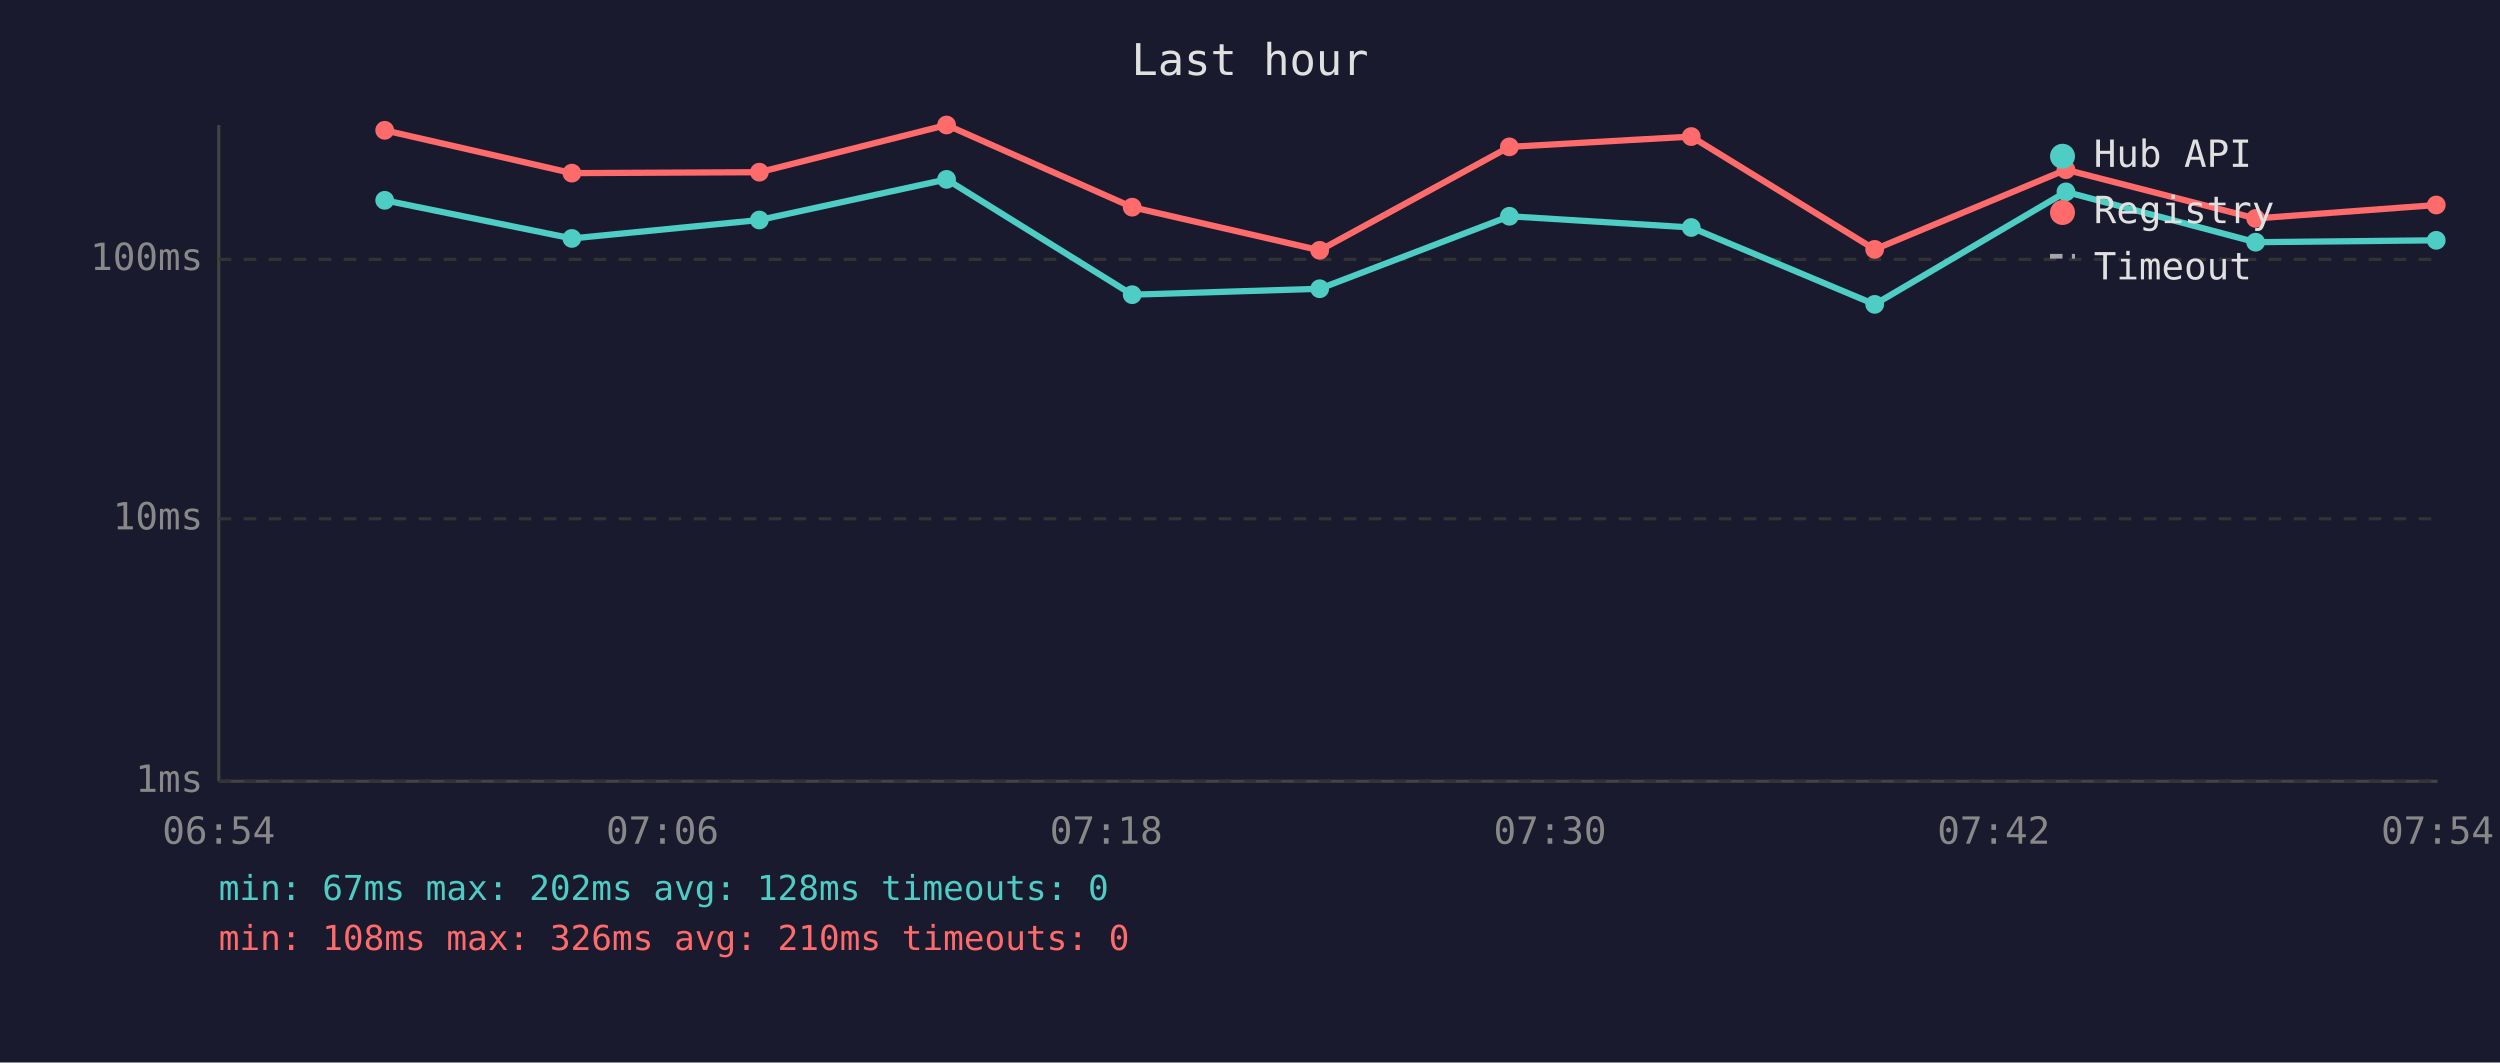
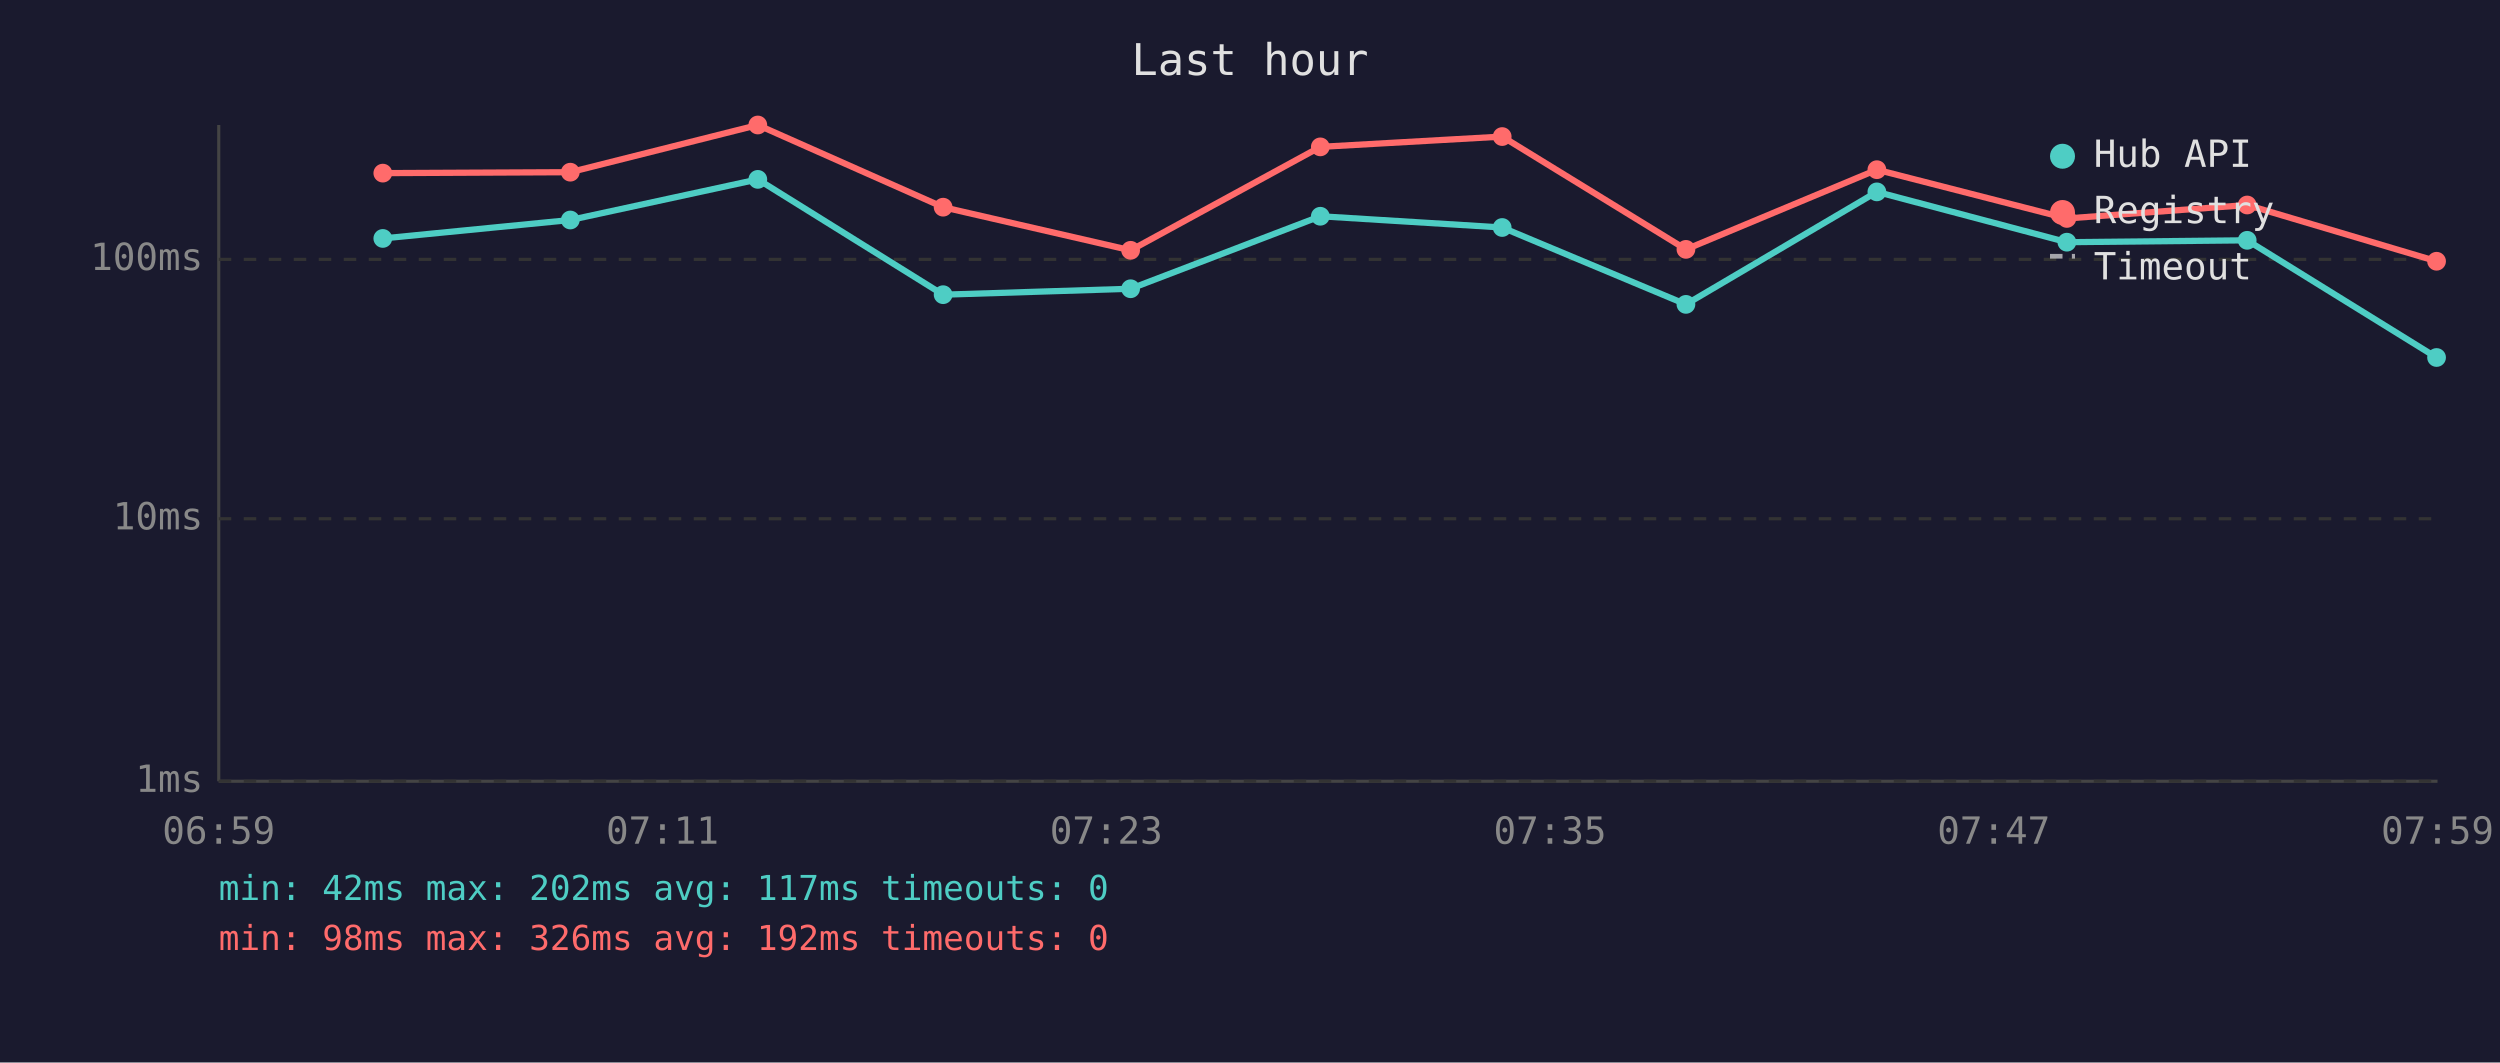
<svg xmlns="http://www.w3.org/2000/svg" viewBox="0 0 800 340" font-family="monospace" font-size="12">
  <rect width="800" height="340" fill="#1a1a2e" />
  <text x="400" y="24" fill="#e0e0e0" font-size="14" text-anchor="middle">Last hour</text>
  <line x1="70" y1="40" x2="70" y2="250" stroke="#444" stroke-width="1" />
  <line x1="70" y1="250" x2="780" y2="250" stroke="#444" stroke-width="1" />
  <line x1="70" y1="250" x2="780" y2="250" stroke="#333" stroke-width="1" stroke-dasharray="4" />
  <text x="65" y="250" fill="#888" text-anchor="end" dominant-baseline="middle">1ms</text>
  <line x1="70" y1="166" x2="780" y2="166" stroke="#333" stroke-width="1" stroke-dasharray="4" />
  <text x="65" y="166" fill="#888" text-anchor="end" dominant-baseline="middle">10ms</text>
  <line x1="70" y1="83" x2="780" y2="83" stroke="#333" stroke-width="1" stroke-dasharray="4" />
  <text x="65" y="83" fill="#888" text-anchor="end" dominant-baseline="middle">100ms</text>
-   <text x="70" y="270" fill="#888" text-anchor="middle">06:54</text>
-   <text x="212" y="270" fill="#888" text-anchor="middle">07:06</text>
-   <text x="354" y="270" fill="#888" text-anchor="middle">07:18</text>
-   <text x="496" y="270" fill="#888" text-anchor="middle">07:30</text>
-   <text x="638" y="270" fill="#888" text-anchor="middle">07:42</text>
-   <text x="780" y="270" fill="#888" text-anchor="middle">07:54</text>
-   <polyline points="123.1,64.1 183.0,76.3 243.0,70.4 302.9,57.4 362.3,94.3 422.3,92.4 483.0,69.2 541.2,72.8 599.9,97.4 661.1,61.4 721.8,77.5 779.6,76.9" fill="none" stroke="#4ecdc4" stroke-width="2" opacity="1" />
-   <circle cx="123.1" cy="64.1" r="3" fill="#4ecdc4" />
-   <circle cx="183.0" cy="76.3" r="3" fill="#4ecdc4" />
-   <circle cx="243.0" cy="70.4" r="3" fill="#4ecdc4" />
-   <circle cx="302.9" cy="57.4" r="3" fill="#4ecdc4" />
-   <circle cx="362.3" cy="94.3" r="3" fill="#4ecdc4" />
-   <circle cx="422.3" cy="92.4" r="3" fill="#4ecdc4" />
-   <circle cx="483.0" cy="69.2" r="3" fill="#4ecdc4" />
-   <circle cx="541.2" cy="72.8" r="3" fill="#4ecdc4" />
-   <circle cx="599.9" cy="97.4" r="3" fill="#4ecdc4" />
-   <circle cx="661.1" cy="61.4" r="3" fill="#4ecdc4" />
-   <circle cx="721.8" cy="77.5" r="3" fill="#4ecdc4" />
-   <circle cx="779.6" cy="76.9" r="3" fill="#4ecdc4" />
-   <polyline points="123.1,41.7 183.0,55.4 243.0,55.1 302.9,40.0 362.3,66.3 422.3,80.1 483.0,47.0 541.2,43.7 599.9,79.8 661.1,54.3 721.8,69.9 779.6,65.6" fill="none" stroke="#ff6b6b" stroke-width="2" opacity="1" />
-   <circle cx="123.1" cy="41.7" r="3" fill="#ff6b6b" />
-   <circle cx="183.0" cy="55.4" r="3" fill="#ff6b6b" />
-   <circle cx="243.0" cy="55.1" r="3" fill="#ff6b6b" />
-   <circle cx="302.9" cy="40.0" r="3" fill="#ff6b6b" />
-   <circle cx="362.3" cy="66.3" r="3" fill="#ff6b6b" />
-   <circle cx="422.3" cy="80.1" r="3" fill="#ff6b6b" />
-   <circle cx="483.0" cy="47.0" r="3" fill="#ff6b6b" />
-   <circle cx="541.2" cy="43.7" r="3" fill="#ff6b6b" />
-   <circle cx="599.9" cy="79.8" r="3" fill="#ff6b6b" />
-   <circle cx="661.1" cy="54.3" r="3" fill="#ff6b6b" />
-   <circle cx="721.8" cy="69.9" r="3" fill="#ff6b6b" />
-   <circle cx="779.6" cy="65.6" r="3" fill="#ff6b6b" />
+   <text x="70" y="270" fill="#888" text-anchor="middle">06:59</text>
+   <text x="212" y="270" fill="#888" text-anchor="middle">07:11</text>
+   <text x="354" y="270" fill="#888" text-anchor="middle">07:23</text>
+   <text x="496" y="270" fill="#888" text-anchor="middle">07:35</text>
+   <text x="638" y="270" fill="#888" text-anchor="middle">07:47</text>
+   <text x="780" y="270" fill="#888" text-anchor="middle">07:59</text>
+   <polyline points="122.5,76.3 182.5,70.4 242.5,57.4 301.8,94.3 361.8,92.4 422.5,69.2 480.7,72.8 539.5,97.4 600.6,61.4 661.4,77.5 719.1,76.9 779.7,114.4" fill="none" stroke="#4ecdc4" stroke-width="2" opacity="1" />
+   <circle cx="122.5" cy="76.3" r="3" fill="#4ecdc4" />
+   <circle cx="182.5" cy="70.4" r="3" fill="#4ecdc4" />
+   <circle cx="242.5" cy="57.4" r="3" fill="#4ecdc4" />
+   <circle cx="301.8" cy="94.3" r="3" fill="#4ecdc4" />
+   <circle cx="361.8" cy="92.4" r="3" fill="#4ecdc4" />
+   <circle cx="422.5" cy="69.2" r="3" fill="#4ecdc4" />
+   <circle cx="480.7" cy="72.8" r="3" fill="#4ecdc4" />
+   <circle cx="539.5" cy="97.4" r="3" fill="#4ecdc4" />
+   <circle cx="600.6" cy="61.4" r="3" fill="#4ecdc4" />
+   <circle cx="661.4" cy="77.5" r="3" fill="#4ecdc4" />
+   <circle cx="719.1" cy="76.9" r="3" fill="#4ecdc4" />
+   <circle cx="779.7" cy="114.4" r="3" fill="#4ecdc4" />
+   <polyline points="122.5,55.4 182.5,55.1 242.5,40.0 301.8,66.3 361.8,80.1 422.5,47.0 480.7,43.7 539.5,79.8 600.6,54.3 661.4,69.9 719.1,65.6 779.7,83.6" fill="none" stroke="#ff6b6b" stroke-width="2" opacity="1" />
+   <circle cx="122.5" cy="55.4" r="3" fill="#ff6b6b" />
+   <circle cx="182.5" cy="55.1" r="3" fill="#ff6b6b" />
+   <circle cx="242.5" cy="40.0" r="3" fill="#ff6b6b" />
+   <circle cx="301.8" cy="66.3" r="3" fill="#ff6b6b" />
+   <circle cx="361.8" cy="80.1" r="3" fill="#ff6b6b" />
+   <circle cx="422.5" cy="47.0" r="3" fill="#ff6b6b" />
+   <circle cx="480.7" cy="43.7" r="3" fill="#ff6b6b" />
+   <circle cx="539.5" cy="79.8" r="3" fill="#ff6b6b" />
+   <circle cx="600.6" cy="54.3" r="3" fill="#ff6b6b" />
+   <circle cx="661.4" cy="69.9" r="3" fill="#ff6b6b" />
+   <circle cx="719.1" cy="65.6" r="3" fill="#ff6b6b" />
+   <circle cx="779.7" cy="83.6" r="3" fill="#ff6b6b" />
  <circle cx="660" cy="50" r="4" fill="#4ecdc4" />
  <text x="670" y="50" fill="#e0e0e0" dominant-baseline="middle">Hub API</text>
  <circle cx="660" cy="68" r="4" fill="#ff6b6b" />
  <text x="670" y="68" fill="#e0e0e0" dominant-baseline="middle">Registry</text>
  <line x1="656" y1="82" x2="664" y2="82" stroke="#e0e0e0" stroke-width="1.5" stroke-dasharray="4,3" opacity="0.7" />
  <text x="670" y="86" fill="#e0e0e0" dominant-baseline="middle">Timeout</text>
-   <text x="70" y="288" fill="#4ecdc4" font-size="11">min: 67ms  max: 202ms  avg: 128ms  timeouts: 0</text>
-   <text x="70" y="304" fill="#ff6b6b" font-size="11">min: 108ms  max: 326ms  avg: 210ms  timeouts: 0</text>
+   <text x="70" y="288" fill="#4ecdc4" font-size="11">min: 42ms  max: 202ms  avg: 117ms  timeouts: 0</text>
+   <text x="70" y="304" fill="#ff6b6b" font-size="11">min: 98ms  max: 326ms  avg: 192ms  timeouts: 0</text>
</svg>
